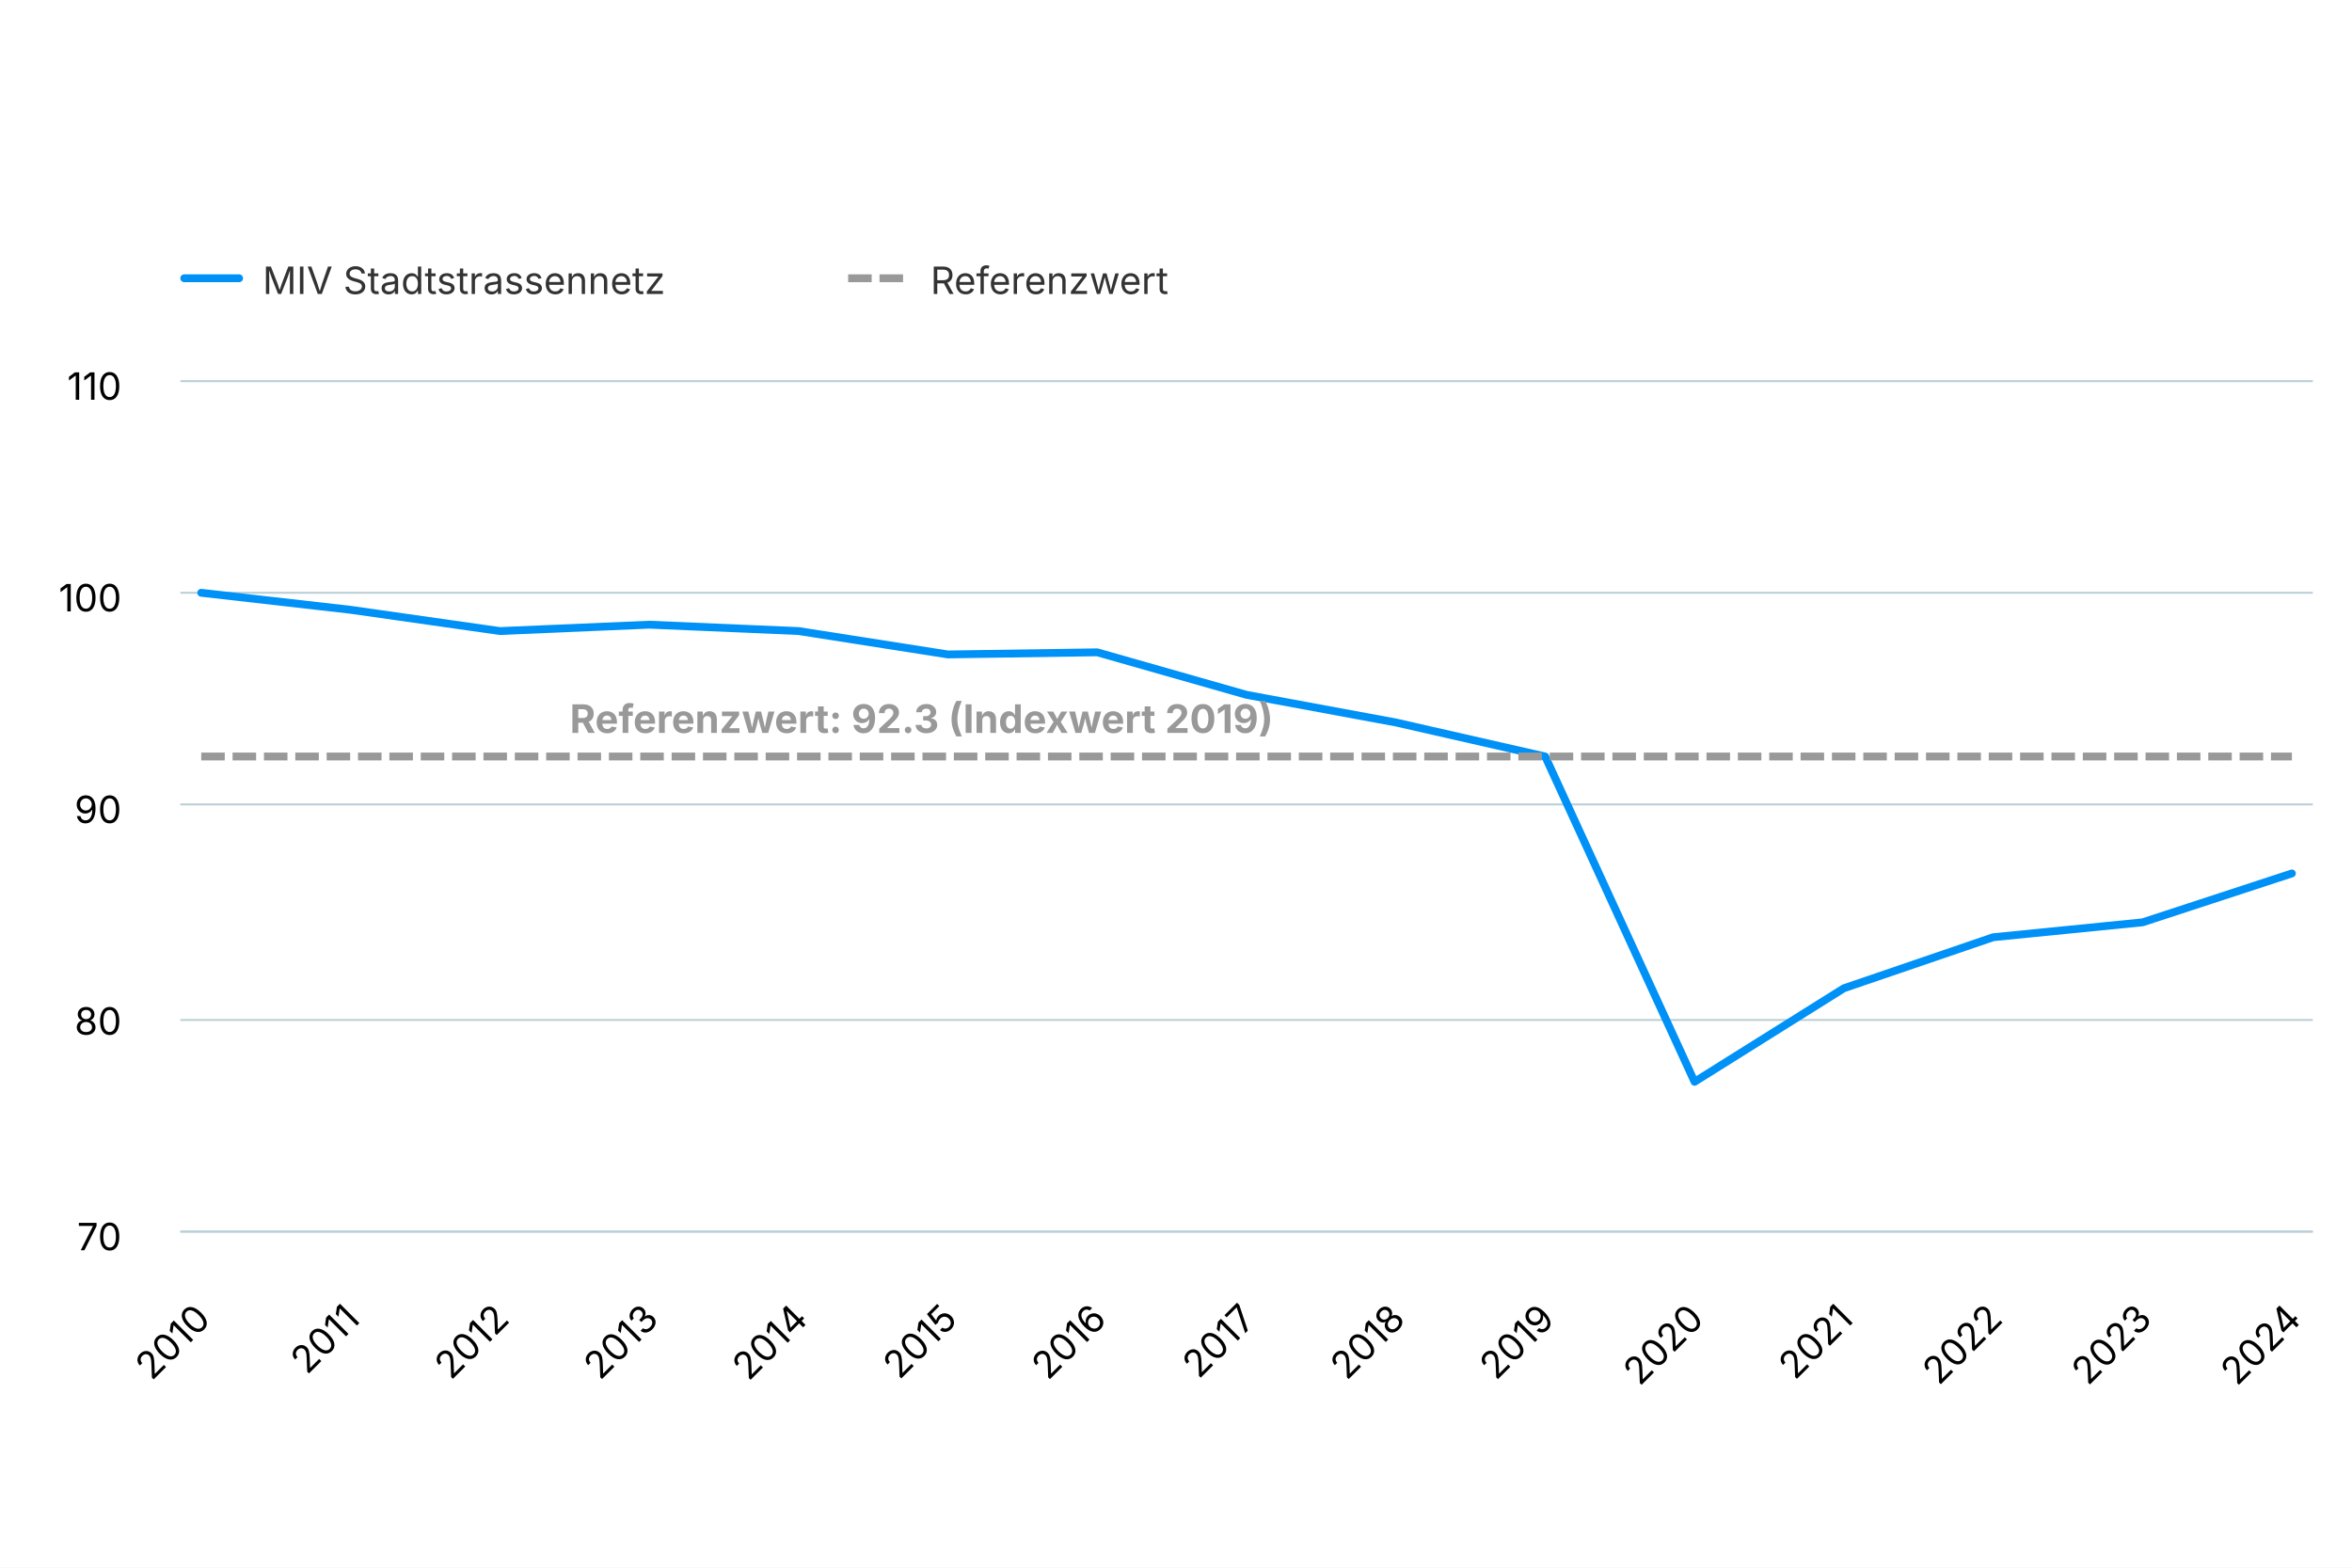
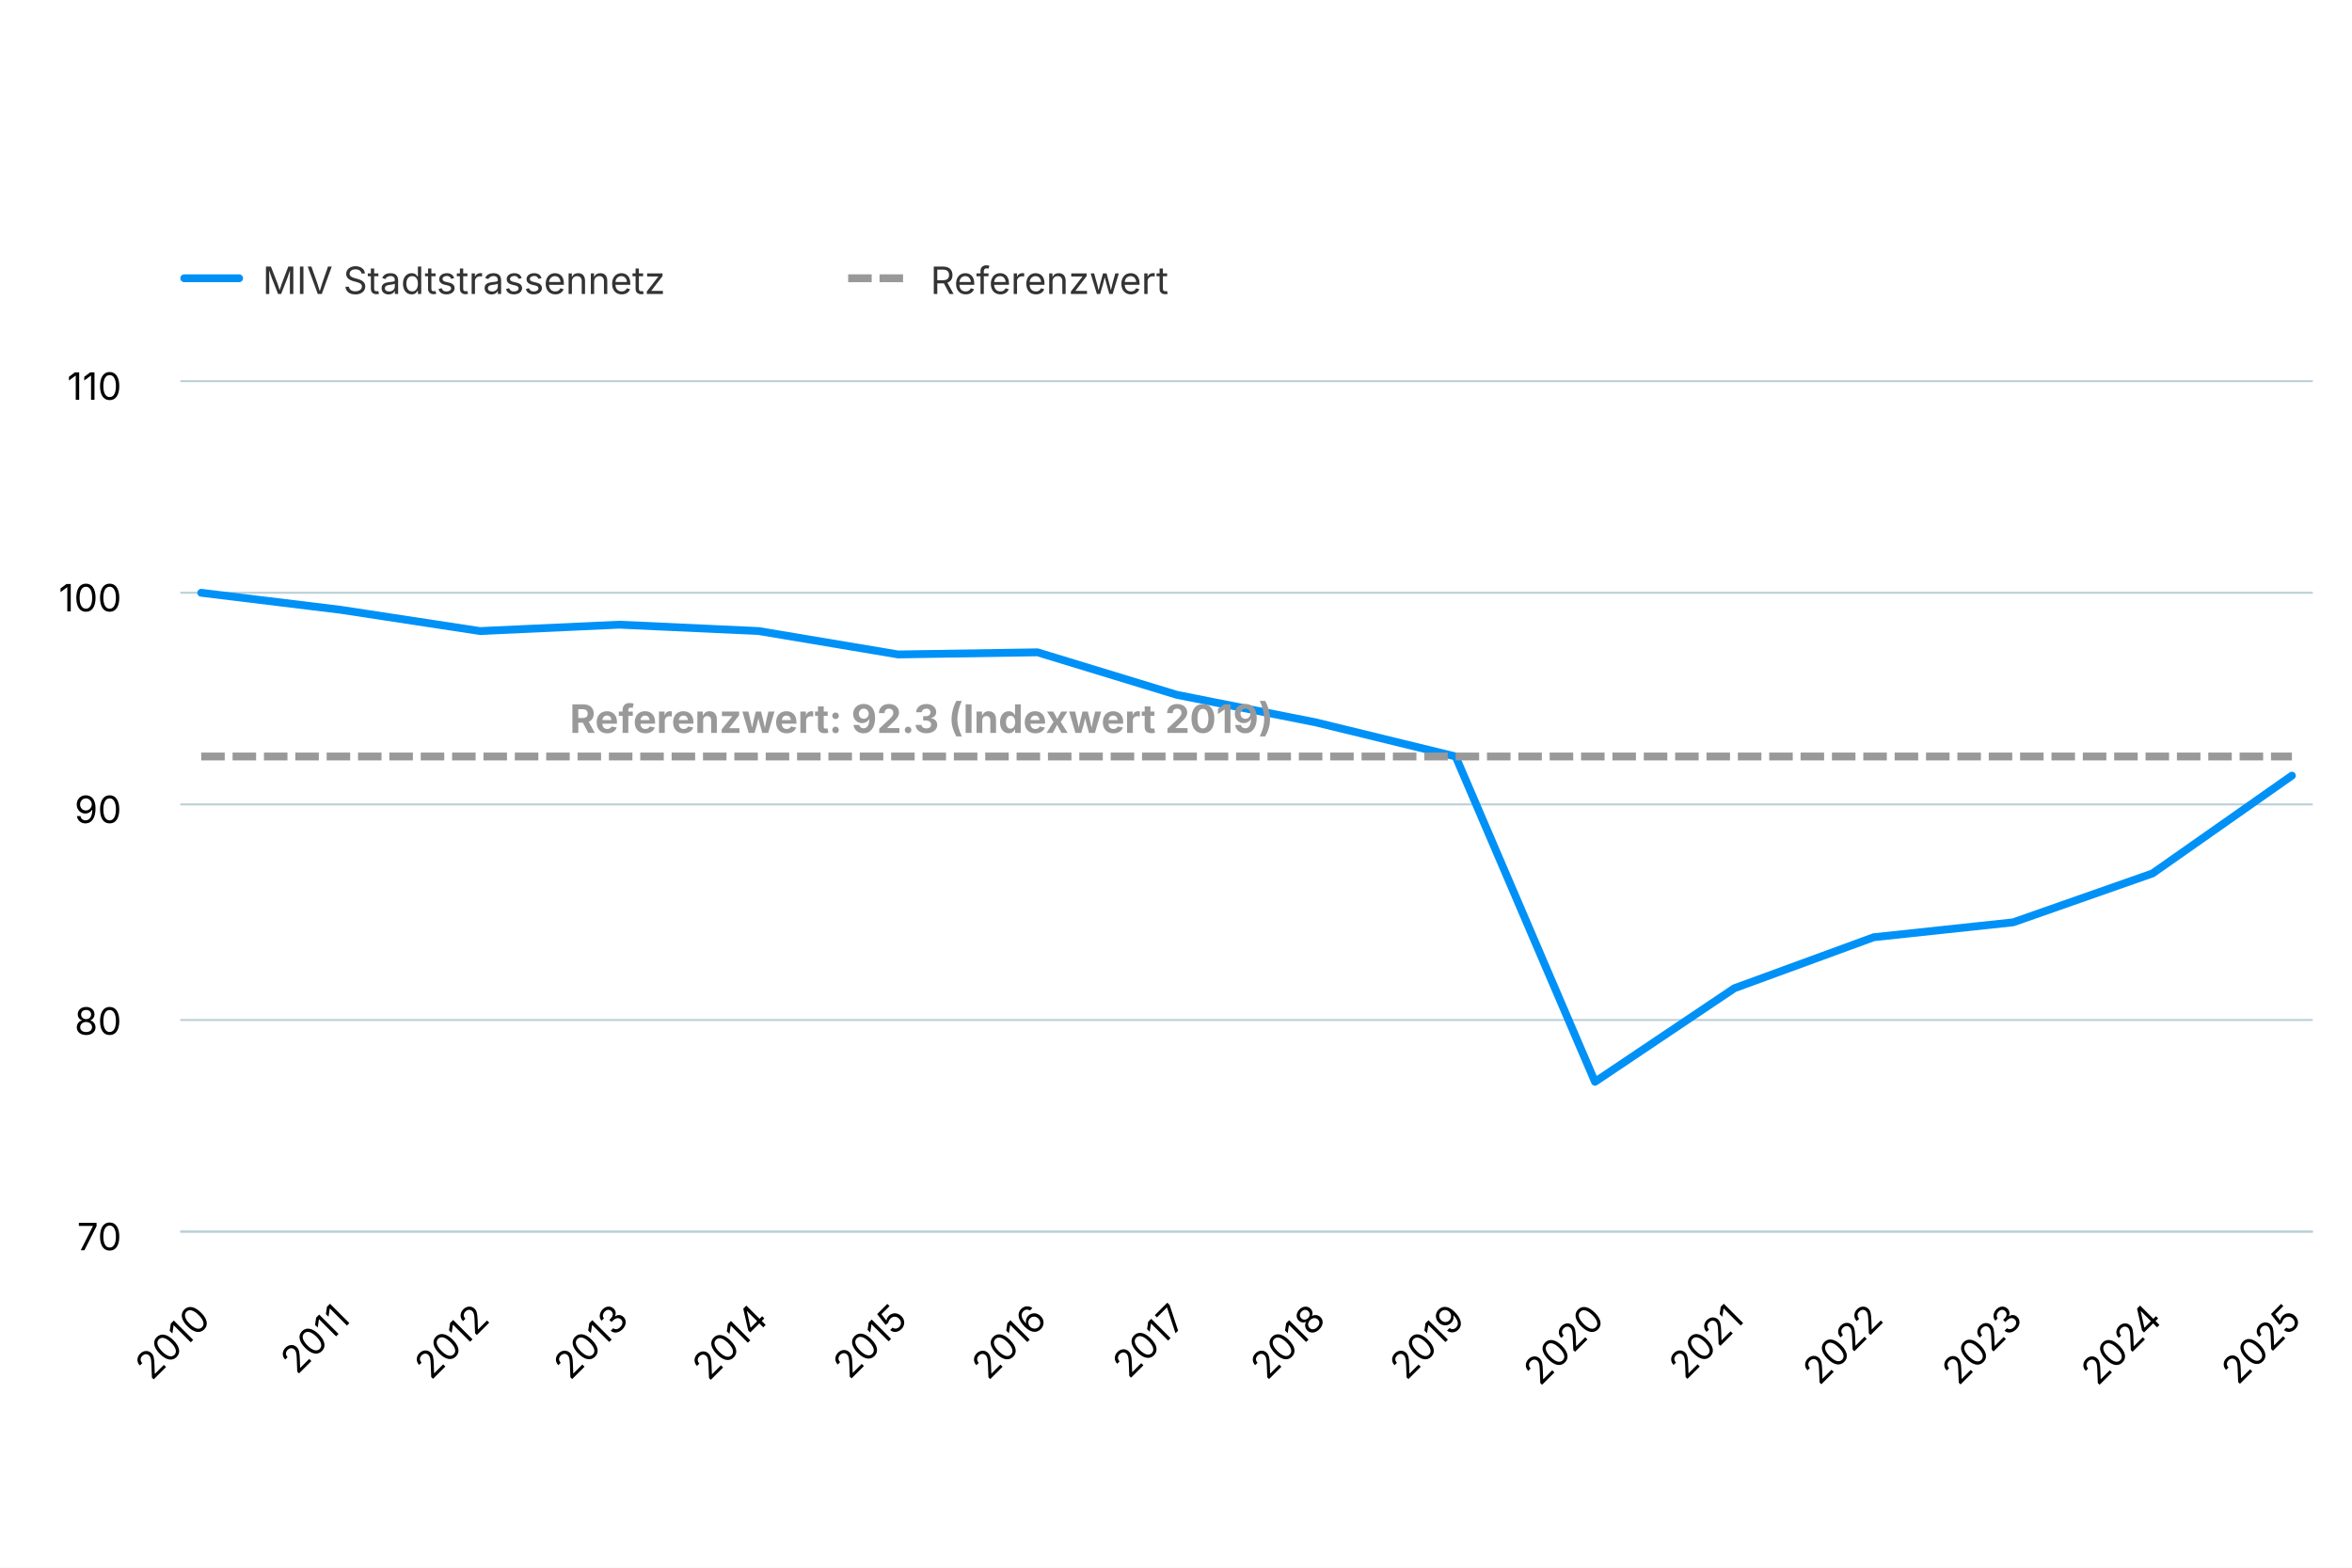
<svg xmlns="http://www.w3.org/2000/svg" version="1.1" class="highcharts-root" style="font-family: Inter, &quot;Helvetica Neue&quot;, Helvetica, Arial, sans-serif; font-size: 1rem;" width="600" height="400" viewBox="0 0 600 400" role="img" aria-label="Verkehrsleistungsindex MIV im Stadtstrassennetz">
  <defs>
    <filter id="highcharts-drop-shadow-0">
      <feDropShadow dx="1" dy="1" flood-color="#000000" flood-opacity="0.75" stdDeviation="2.5" />
    </filter>
-     <clipPath id="highcharts-3jfg5ud-25-">
+     <clipPath id="highcharts-ke0ou0w-26-">
      <rect x="0" y="0" width="544" height="217" fill="none" />
    </clipPath>
  </defs>
  <rect fill="#ffffff" class="highcharts-background" filter="none" x="0" y="0" width="600" height="400" rx="0" ry="0" />
  <rect fill="none" class="highcharts-plot-background" x="46" y="97" width="544" height="217" filter="none" />
  <g class="highcharts-pane-group" data-z-index="0" />
  <g class="highcharts-grid highcharts-xaxis-grid" data-z-index="1">
    <path fill="none" stroke="#e6e6e6" stroke-width="0" stroke-dasharray="none" data-z-index="1" class="highcharts-grid-line" d="M 51.5 97 L 51.5 314" opacity="1" />
-     <path fill="none" stroke="#e6e6e6" stroke-width="0" stroke-dasharray="none" data-z-index="1" class="highcharts-grid-line" d="M 89.5 97 L 89.5 314" opacity="1" />
-     <path fill="none" stroke="#e6e6e6" stroke-width="0" stroke-dasharray="none" data-z-index="1" class="highcharts-grid-line" d="M 127.5 97 L 127.5 314" opacity="1" />
-     <path fill="none" stroke="#e6e6e6" stroke-width="0" stroke-dasharray="none" data-z-index="1" class="highcharts-grid-line" d="M 165.5 97 L 165.5 314" opacity="1" />
-     <path fill="none" stroke="#e6e6e6" stroke-width="0" stroke-dasharray="none" data-z-index="1" class="highcharts-grid-line" d="M 203.5 97 L 203.5 314" opacity="1" />
-     <path fill="none" stroke="#e6e6e6" stroke-width="0" stroke-dasharray="none" data-z-index="1" class="highcharts-grid-line" d="M 241.5 97 L 241.5 314" opacity="1" />
-     <path fill="none" stroke="#e6e6e6" stroke-width="0" stroke-dasharray="none" data-z-index="1" class="highcharts-grid-line" d="M 279.5 97 L 279.5 314" opacity="1" />
-     <path fill="none" stroke="#e6e6e6" stroke-width="0" stroke-dasharray="none" data-z-index="1" class="highcharts-grid-line" d="M 318.5 97 L 318.5 314" opacity="1" />
-     <path fill="none" stroke="#e6e6e6" stroke-width="0" stroke-dasharray="none" data-z-index="1" class="highcharts-grid-line" d="M 356.5 97 L 356.5 314" opacity="1" />
-     <path fill="none" stroke="#e6e6e6" stroke-width="0" stroke-dasharray="none" data-z-index="1" class="highcharts-grid-line" d="M 394.5 97 L 394.5 314" opacity="1" />
-     <path fill="none" stroke="#e6e6e6" stroke-width="0" stroke-dasharray="none" data-z-index="1" class="highcharts-grid-line" d="M 432.5 97 L 432.5 314" opacity="1" />
-     <path fill="none" stroke="#e6e6e6" stroke-width="0" stroke-dasharray="none" data-z-index="1" class="highcharts-grid-line" d="M 470.5 97 L 470.5 314" opacity="1" />
-     <path fill="none" stroke="#e6e6e6" stroke-width="0" stroke-dasharray="none" data-z-index="1" class="highcharts-grid-line" d="M 508.5 97 L 508.5 314" opacity="1" />
-     <path fill="none" stroke="#e6e6e6" stroke-width="0" stroke-dasharray="none" data-z-index="1" class="highcharts-grid-line" d="M 546.5 97 L 546.5 314" opacity="1" />
+     <path fill="none" stroke="#e6e6e6" stroke-width="0" stroke-dasharray="none" data-z-index="1" class="highcharts-grid-line" d="M 86.5 97 L 86.5 314" opacity="1" />
+     <path fill="none" stroke="#e6e6e6" stroke-width="0" stroke-dasharray="none" data-z-index="1" class="highcharts-grid-line" d="M 122.5 97 L 122.5 314" opacity="1" />
+     <path fill="none" stroke="#e6e6e6" stroke-width="0" stroke-dasharray="none" data-z-index="1" class="highcharts-grid-line" d="M 158.5 97 L 158.5 314" opacity="1" />
+     <path fill="none" stroke="#e6e6e6" stroke-width="0" stroke-dasharray="none" data-z-index="1" class="highcharts-grid-line" d="M 193.5 97 L 193.5 314" opacity="1" />
+     <path fill="none" stroke="#e6e6e6" stroke-width="0" stroke-dasharray="none" data-z-index="1" class="highcharts-grid-line" d="M 229.5 97 L 229.5 314" opacity="1" />
+     <path fill="none" stroke="#e6e6e6" stroke-width="0" stroke-dasharray="none" data-z-index="1" class="highcharts-grid-line" d="M 264.5 97 L 264.5 314" opacity="1" />
+     <path fill="none" stroke="#e6e6e6" stroke-width="0" stroke-dasharray="none" data-z-index="1" class="highcharts-grid-line" d="M 300.5 97 L 300.5 314" opacity="1" />
+     <path fill="none" stroke="#e6e6e6" stroke-width="0" stroke-dasharray="none" data-z-index="1" class="highcharts-grid-line" d="M 335.5 97 L 335.5 314" opacity="1" />
+     <path fill="none" stroke="#e6e6e6" stroke-width="0" stroke-dasharray="none" data-z-index="1" class="highcharts-grid-line" d="M 371.5 97 L 371.5 314" opacity="1" />
+     <path fill="none" stroke="#e6e6e6" stroke-width="0" stroke-dasharray="none" data-z-index="1" class="highcharts-grid-line" d="M 406.5 97 L 406.5 314" opacity="1" />
+     <path fill="none" stroke="#e6e6e6" stroke-width="0" stroke-dasharray="none" data-z-index="1" class="highcharts-grid-line" d="M 442.5 97 L 442.5 314" opacity="1" />
+     <path fill="none" stroke="#e6e6e6" stroke-width="0" stroke-dasharray="none" data-z-index="1" class="highcharts-grid-line" d="M 478.5 97 L 478.5 314" opacity="1" />
+     <path fill="none" stroke="#e6e6e6" stroke-width="0" stroke-dasharray="none" data-z-index="1" class="highcharts-grid-line" d="M 513.5 97 L 513.5 314" opacity="1" />
+     <path fill="none" stroke="#e6e6e6" stroke-width="0" stroke-dasharray="none" data-z-index="1" class="highcharts-grid-line" d="M 549.5 97 L 549.5 314" opacity="1" />
    <path fill="none" stroke="#e6e6e6" stroke-width="0" stroke-dasharray="none" data-z-index="1" class="highcharts-grid-line" d="M 584.5 97 L 584.5 314" opacity="1" />
  </g>
  <g class="highcharts-grid highcharts-yaxis-grid" data-z-index="1">
    <path fill="none" stroke="#B9CFD7" stroke-width="0.5" stroke-dasharray="none" data-z-index="1" class="highcharts-grid-line" d="M 46 314.25 L 590 314.25" opacity="1" />
    <path fill="none" stroke="#B9CFD7" stroke-width="0.5" stroke-dasharray="none" data-z-index="1" class="highcharts-grid-line" d="M 46 260.25 L 590 260.25" opacity="1" />
    <path fill="none" stroke="#B9CFD7" stroke-width="0.5" stroke-dasharray="none" data-z-index="1" class="highcharts-grid-line" d="M 46 205.25 L 590 205.25" opacity="1" />
    <path fill="none" stroke="#B9CFD7" stroke-width="0.5" stroke-dasharray="none" data-z-index="1" class="highcharts-grid-line" d="M 46 151.25 L 590 151.25" opacity="1" />
    <path fill="none" stroke="#B9CFD7" stroke-width="0.5" stroke-dasharray="none" data-z-index="1" class="highcharts-grid-line" d="M 46 97.25 L 590 97.25" opacity="1" />
  </g>
  <rect fill="none" class="highcharts-plot-border" data-z-index="1" stroke="#cccccc" stroke-width="0" x="46" y="97" width="544" height="217" />
  <g class="highcharts-axis highcharts-xaxis" data-z-index="2">
    <path fill="none" class="highcharts-axis-line" stroke="#B9CFD7" stroke-width="0.5" data-z-index="7" d="M 46 314.25 L 590 314.25" />
  </g>
  <g class="highcharts-axis highcharts-yaxis" data-z-index="2">
    <path fill="none" class="highcharts-axis-line" stroke="#B9CFD7" stroke-width="0" data-z-index="7" d="M 46 97 L 46 314" />
  </g>
  <g class="highcharts-series-group" data-z-index="3" filter="none">
-     <g class="highcharts-series highcharts-series-0 highcharts-line-series" data-z-index="0.1" opacity="1" transform="translate(46,97) scale(1 1)" clip-path="url(#highcharts-3jfg5ud-25-)">
-       <path fill="none" d="M 5.333 54.25 L 43.429 58.59 L 81.524 64.015 L 119.619 62.388 L 157.714 64.015 L 195.81 69.983 L 233.905 69.44 L 272 80.29 L 310.095 87.343 L 348.19 96.022 L 386.286 179.025 L 424.381 155.155 L 462.476 142.135 L 500.571 138.338 L 538.667 125.86" class="highcharts-graph" data-z-index="1" stroke="#0091f7" stroke-width="2" stroke-linejoin="round" stroke-linecap="round" filter="none" />
-       <path fill="none" d="M 5.333 54.25 L 43.429 58.59 L 81.524 64.015 L 119.619 62.388 L 157.714 64.015 L 195.81 69.983 L 233.905 69.44 L 272 80.29 L 310.095 87.343 L 348.19 96.022 L 386.286 179.025 L 424.381 155.155 L 462.476 142.135 L 500.571 138.338 L 538.667 125.86" data-z-index="2" class="highcharts-tracker-line" stroke-linecap="round" stroke-linejoin="round" stroke="rgba(192,192,192,0)" stroke-width="22" />
+     <g class="highcharts-series highcharts-series-0 highcharts-line-series" data-z-index="0.1" opacity="1" transform="translate(46,97) scale(1 1)" clip-path="url(#highcharts-ke0ou0w-26-)">
+       <path fill="none" d="M 5.333 54.25 L 40.889 58.59 L 76.444 64.015 L 112 62.388 L 147.556 64.015 L 183.111 69.983 L 218.667 69.44 L 254.222 80.29 L 289.778 87.343 L 325.333 96.022 L 360.889 179.025 L 396.444 155.155 L 432 142.135 L 467.556 138.338 L 503.111 125.86 L 538.667 100.905" class="highcharts-graph" data-z-index="1" stroke="#0091f7" stroke-width="2" stroke-linejoin="round" stroke-linecap="round" filter="none" />
+       <path fill="none" d="M 5.333 54.25 L 40.889 58.59 L 76.444 64.015 L 112 62.388 L 147.556 64.015 L 183.111 69.983 L 218.667 69.44 L 254.222 80.29 L 289.778 87.343 L 325.333 96.022 L 360.889 179.025 L 396.444 155.155 L 432 142.135 L 467.556 138.338 L 503.111 125.86 L 538.667 100.905" data-z-index="2" class="highcharts-tracker-line" stroke-linecap="round" stroke-linejoin="round" stroke="rgba(192,192,192,0)" stroke-width="22" />
    </g>
    <g class="highcharts-markers highcharts-series-0 highcharts-line-series highcharts-tracker" data-z-index="0.1" opacity="1" transform="translate(46,97) scale(1 1)" clip-path="none" />
-     <g class="highcharts-series highcharts-series-1 highcharts-line-series" data-z-index="0.1" opacity="1" transform="translate(46,97) scale(1 1)" clip-path="url(#highcharts-3jfg5ud-25-)">
-       <path fill="none" d="M 5.333 96.022 L 43.429 96.022 L 81.524 96.022 L 119.619 96.022 L 157.714 96.022 L 195.81 96.022 L 233.905 96.022 L 272 96.022 L 310.095 96.022 L 348.19 96.022 L 386.286 96.022 L 424.381 96.022 L 462.476 96.022 L 500.571 96.022 L 538.667 96.022" class="highcharts-graph" data-z-index="1" stroke="#999999" stroke-width="2" stroke-dasharray="6,2" filter="none" />
-       <path fill="none" d="M 5.333 96.022 L 43.429 96.022 L 81.524 96.022 L 119.619 96.022 L 157.714 96.022 L 195.81 96.022 L 233.905 96.022 L 272 96.022 L 310.095 96.022 L 348.19 96.022 L 386.286 96.022 L 424.381 96.022 L 462.476 96.022 L 500.571 96.022 L 538.667 96.022" data-z-index="2" class="highcharts-tracker-line" stroke-linecap="round" stroke-linejoin="round" stroke="rgba(192,192,192,0)" stroke-width="22" />
+     <g class="highcharts-series highcharts-series-1 highcharts-line-series" data-z-index="0.1" opacity="1" transform="translate(46,97) scale(1 1)" clip-path="url(#highcharts-ke0ou0w-26-)">
+       <path fill="none" d="M 5.333 96.022 L 40.889 96.022 L 76.444 96.022 L 112 96.022 L 147.556 96.022 L 183.111 96.022 L 218.667 96.022 L 254.222 96.022 L 289.778 96.022 L 325.333 96.022 L 360.889 96.022 L 396.444 96.022 L 432 96.022 L 467.556 96.022 L 503.111 96.022 L 538.667 96.022" class="highcharts-graph" data-z-index="1" stroke="#999999" stroke-width="2" stroke-dasharray="6,2" filter="none" />
+       <path fill="none" d="M 5.333 96.022 L 40.889 96.022 L 76.444 96.022 L 112 96.022 L 147.556 96.022 L 183.111 96.022 L 218.667 96.022 L 254.222 96.022 L 289.778 96.022 L 325.333 96.022 L 360.889 96.022 L 396.444 96.022 L 432 96.022 L 467.556 96.022 L 503.111 96.022 L 538.667 96.022" data-z-index="2" class="highcharts-tracker-line" stroke-linecap="round" stroke-linejoin="round" stroke="rgba(192,192,192,0)" stroke-width="22" />
    </g>
    <g class="highcharts-markers highcharts-series-1 highcharts-line-series highcharts-tracker" data-z-index="0.1" opacity="1" transform="translate(46,97) scale(1 1)" clip-path="none" />
-     <g class="highcharts-series highcharts-series-2 highcharts-line-series highcharts-color-0" visibility="hidden" data-z-index="0.1" opacity="1" transform="translate(46,97) scale(1 1)" clip-path="url(#highcharts-3jfg5ud-25-)">
-       <path fill="none" d="M 386.286 596.75 L 424.381 591.325 L 462.476 591.325 L 500.571 591.325 L 538.667 591.325" class="highcharts-graph" data-z-index="1" stroke="#2caffe" stroke-width="2" stroke-linejoin="round" stroke-linecap="round" filter="none" />
-       <path fill="none" d="M 386.286 596.75 L 424.381 591.325 L 462.476 591.325 L 500.571 591.325 L 538.667 591.325" visibility="hidden" data-z-index="2" class="highcharts-tracker-line" stroke-linecap="round" stroke-linejoin="round" stroke="rgba(192,192,192,0)" stroke-width="22" />
+     <g class="highcharts-series highcharts-series-2 highcharts-line-series highcharts-color-0" visibility="hidden" data-z-index="0.1" opacity="1" transform="translate(46,97) scale(1 1)" clip-path="url(#highcharts-ke0ou0w-26-)">
+       <path fill="none" d="M 360.889 596.75 L 396.444 591.325 L 432 591.325 L 467.556 591.325 L 503.111 591.325 L 538.667 591.325" class="highcharts-graph" data-z-index="1" stroke="#2caffe" stroke-width="2" stroke-linejoin="round" stroke-linecap="round" filter="none" />
+       <path fill="none" d="M 360.889 596.75 L 396.444 591.325 L 432 591.325 L 467.556 591.325 L 503.111 591.325 L 538.667 591.325" visibility="hidden" data-z-index="2" class="highcharts-tracker-line" stroke-linecap="round" stroke-linejoin="round" stroke="rgba(192,192,192,0)" stroke-width="22" />
    </g>
    <g class="highcharts-markers highcharts-series-2 highcharts-line-series highcharts-color-0 highcharts-tracker" visibility="hidden" data-z-index="0.1" opacity="1" transform="translate(46,97) scale(1 1)" clip-path="none" />
  </g>
  <text x="10" text-anchor="start" class="highcharts-caption" data-z-index="4" style="font-size: 0.8em; fill: rgb(102, 102, 102);" text-align="left" y="372" transform-origin="10 15" transform="translate(0,0) scale(1 1)" />
  <g class="highcharts-data-labels highcharts-series-1 highcharts-line-series" data-z-index="6" opacity="1" transform="translate(46,97) scale(1 1)">
    <g class="highcharts-label highcharts-data-label highcharts-data-label-color-undefined" data-z-index="1" filter="none" transform="translate(99,75)">
      <text x="90.091" data-z-index="1" y="15" text-anchor="middle" style="font-size: 10px; font-weight: bold; fill: rgb(153, 153, 153);">Referenzwert: 92.3 (Indexwert 2019)</text>
    </g>
  </g>
  <g class="highcharts-axis-labels highcharts-xaxis-labels" data-z-index="7">
    <text x="54.162" text-anchor="end" transform="translate(0,0) rotate(-45 54.16176 337)" style="cursor: default; font-size: 0.8em; fill: rgb(0, 0, 0);" y="337" opacity="1">2010</text>
-     <text x="92.257" text-anchor="end" transform="translate(0,0) rotate(-45 92.257 337)" style="cursor: default; font-size: 0.8em; fill: rgb(0, 0, 0);" y="337" opacity="1">2011</text>
-     <text x="130.352" text-anchor="end" transform="translate(0,0) rotate(-45 130.3522 337)" style="cursor: default; font-size: 0.8em; fill: rgb(0, 0, 0);" y="337" opacity="1">2012</text>
-     <text x="168.447" text-anchor="end" transform="translate(0,0) rotate(-45 168.4475 337)" style="cursor: default; font-size: 0.8em; fill: rgb(0, 0, 0);" y="337" opacity="1">2013</text>
-     <text x="206.543" text-anchor="end" transform="translate(0,0) rotate(-45 206.5427 337)" style="cursor: default; font-size: 0.8em; fill: rgb(0, 0, 0);" y="337" opacity="1">2014</text>
-     <text x="244.638" text-anchor="end" transform="translate(0,0) rotate(-45 244.638 337)" style="cursor: default; font-size: 0.8em; fill: rgb(0, 0, 0);" y="337" opacity="1">2015</text>
-     <text x="282.733" text-anchor="end" transform="translate(0,0) rotate(-45 282.7332 337)" style="cursor: default; font-size: 0.8em; fill: rgb(0, 0, 0);" y="337" opacity="1">2016</text>
-     <text x="320.828" text-anchor="end" transform="translate(0,0) rotate(-45 320.8284 337)" style="cursor: default; font-size: 0.8em; fill: rgb(0, 0, 0);" y="337" opacity="1">2017</text>
-     <text x="358.924" text-anchor="end" transform="translate(0,0) rotate(-45 358.9237 337)" style="cursor: default; font-size: 0.8em; fill: rgb(0, 0, 0);" y="337" opacity="1">2018</text>
-     <text x="397.019" text-anchor="end" transform="translate(0,0) rotate(-45 397.0189 337)" style="cursor: default; font-size: 0.8em; fill: rgb(0, 0, 0);" y="337" opacity="1">2019</text>
-     <text x="435.114" text-anchor="end" transform="translate(0,0) rotate(-45 435.1141 337)" style="cursor: default; font-size: 0.8em; fill: rgb(0, 0, 0);" y="337" opacity="1">2020</text>
-     <text x="473.209" text-anchor="end" transform="translate(0,0) rotate(-45 473.2094 337)" style="cursor: default; font-size: 0.8em; fill: rgb(0, 0, 0);" y="337" opacity="1">2021</text>
-     <text x="511.305" text-anchor="end" transform="translate(0,0) rotate(-45 511.3046 337)" style="cursor: default; font-size: 0.8em; fill: rgb(0, 0, 0);" y="337" opacity="1">2022</text>
-     <text x="549.4" text-anchor="end" transform="translate(0,0) rotate(-45 549.3999 337)" style="cursor: default; font-size: 0.8em; fill: rgb(0, 0, 0);" y="337" opacity="1">2023</text>
-     <text x="587.495" text-anchor="end" transform="translate(0,0) rotate(-45 587.4951 337)" style="cursor: default; font-size: 0.8em; fill: rgb(0, 0, 0);" y="337" opacity="1">2024</text>
+     <text x="89.717" text-anchor="end" transform="translate(0,0) rotate(-45 89.71732 337)" style="cursor: default; font-size: 0.8em; fill: rgb(0, 0, 0);" y="337" opacity="1">2011</text>
+     <text x="125.273" text-anchor="end" transform="translate(0,0) rotate(-45 125.2729 337)" style="cursor: default; font-size: 0.8em; fill: rgb(0, 0, 0);" y="337" opacity="1">2012</text>
+     <text x="160.828" text-anchor="end" transform="translate(0,0) rotate(-45 160.8284 337)" style="cursor: default; font-size: 0.8em; fill: rgb(0, 0, 0);" y="337" opacity="1">2013</text>
+     <text x="196.384" text-anchor="end" transform="translate(0,0) rotate(-45 196.384 337)" style="cursor: default; font-size: 0.8em; fill: rgb(0, 0, 0);" y="337" opacity="1">2014</text>
+     <text x="231.94" text-anchor="end" transform="translate(0,0) rotate(-45 231.9395 337)" style="cursor: default; font-size: 0.8em; fill: rgb(0, 0, 0);" y="337" opacity="1">2015</text>
+     <text x="267.495" text-anchor="end" transform="translate(0,0) rotate(-45 267.4951 337)" style="cursor: default; font-size: 0.8em; fill: rgb(0, 0, 0);" y="337" opacity="1">2016</text>
+     <text x="303.051" text-anchor="end" transform="translate(0,0) rotate(-45 303.0506 337)" style="cursor: default; font-size: 0.8em; fill: rgb(0, 0, 0);" y="337" opacity="1">2017</text>
+     <text x="338.606" text-anchor="end" transform="translate(0,0) rotate(-45 338.6062 337)" style="cursor: default; font-size: 0.8em; fill: rgb(0, 0, 0);" y="337" opacity="1">2018</text>
+     <text x="374.162" text-anchor="end" transform="translate(0,0) rotate(-45 374.1618 337)" style="cursor: default; font-size: 0.8em; fill: rgb(0, 0, 0);" y="337" opacity="1">2019</text>
+     <text x="409.717" text-anchor="end" transform="translate(0,0) rotate(-45 409.7173 337)" style="cursor: default; font-size: 0.8em; fill: rgb(0, 0, 0);" y="337" opacity="1">2020</text>
+     <text x="445.273" text-anchor="end" transform="translate(0,0) rotate(-45 445.2729 337)" style="cursor: default; font-size: 0.8em; fill: rgb(0, 0, 0);" y="337" opacity="1">2021</text>
+     <text x="480.828" text-anchor="end" transform="translate(0,0) rotate(-45 480.8284 337)" style="cursor: default; font-size: 0.8em; fill: rgb(0, 0, 0);" y="337" opacity="1">2022</text>
+     <text x="516.384" text-anchor="end" transform="translate(0,0) rotate(-45 516.384 337)" style="cursor: default; font-size: 0.8em; fill: rgb(0, 0, 0);" y="337" opacity="1">2023</text>
+     <text x="551.94" text-anchor="end" transform="translate(0,0) rotate(-45 551.9395 337)" style="cursor: default; font-size: 0.8em; fill: rgb(0, 0, 0);" y="337" opacity="1">2024</text>
+     <text x="587.495" text-anchor="end" transform="translate(0,0) rotate(-45 587.4951 337)" style="cursor: default; font-size: 0.8em; fill: rgb(0, 0, 0);" y="337" opacity="1">2025</text>
  </g>
  <g class="highcharts-axis-labels highcharts-yaxis-labels" data-z-index="7">
    <text x="31" text-anchor="end" transform="translate(0,0)" style="cursor: default; font-size: 0.8em; fill: rgb(0, 0, 0);" y="319" opacity="1">70</text>
    <text x="31" text-anchor="end" transform="translate(0,0)" style="cursor: default; font-size: 0.8em; fill: rgb(0, 0, 0);" y="264" opacity="1">80</text>
    <text x="31" text-anchor="end" transform="translate(0,0)" style="cursor: default; font-size: 0.8em; fill: rgb(0, 0, 0);" y="210" opacity="1">90</text>
    <text x="31" text-anchor="end" transform="translate(0,0)" style="cursor: default; font-size: 0.8em; fill: rgb(0, 0, 0);" y="156" opacity="1">100</text>
    <text x="31" text-anchor="end" transform="translate(0,0)" style="cursor: default; font-size: 0.8em; fill: rgb(0, 0, 0);" y="102" opacity="1">110</text>
  </g>
  <g class="highcharts-legend highcharts-no-tooltip" data-z-index="7" text-align="left" transform="translate(38,55)">
    <rect fill="none" class="highcharts-legend-box" rx="0" ry="0" stroke="#999999" stroke-width="0" filter="none" x="0" y="0" width="284" height="30" />
    <g data-z-index="1">
      <g>
        <g class="highcharts-legend-item highcharts-line-series highcharts-color-undefined highcharts-series-0" data-z-index="1" transform="translate(8,3)">
          <path fill="none" class="highcharts-graph" stroke-width="2" stroke-linecap="round" d="M 1 13 L 15 13" stroke="#0091f7" />
          <text x="21" text-anchor="start" data-z-index="2" style="cursor: pointer; font-size: 0.8em; text-decoration: none; font-weight: normal; fill: rgb(51, 51, 51);" y="17">MIV Stadtstrassennetz</text>
        </g>
        <g class="highcharts-legend-item highcharts-line-series highcharts-color-undefined highcharts-series-1" data-z-index="1" transform="translate(178.3686,3)">
          <path fill="none" class="highcharts-graph" stroke-width="2" stroke-dasharray="6,2" d="M 0 13 L 16 13" stroke="#999999" />
          <text x="21" y="17" text-anchor="start" data-z-index="2" style="cursor: pointer; font-size: 0.8em; text-decoration: none; font-weight: normal; fill: rgb(51, 51, 51);">Referenzwert</text>
        </g>
      </g>
    </g>
  </g>
</svg>
